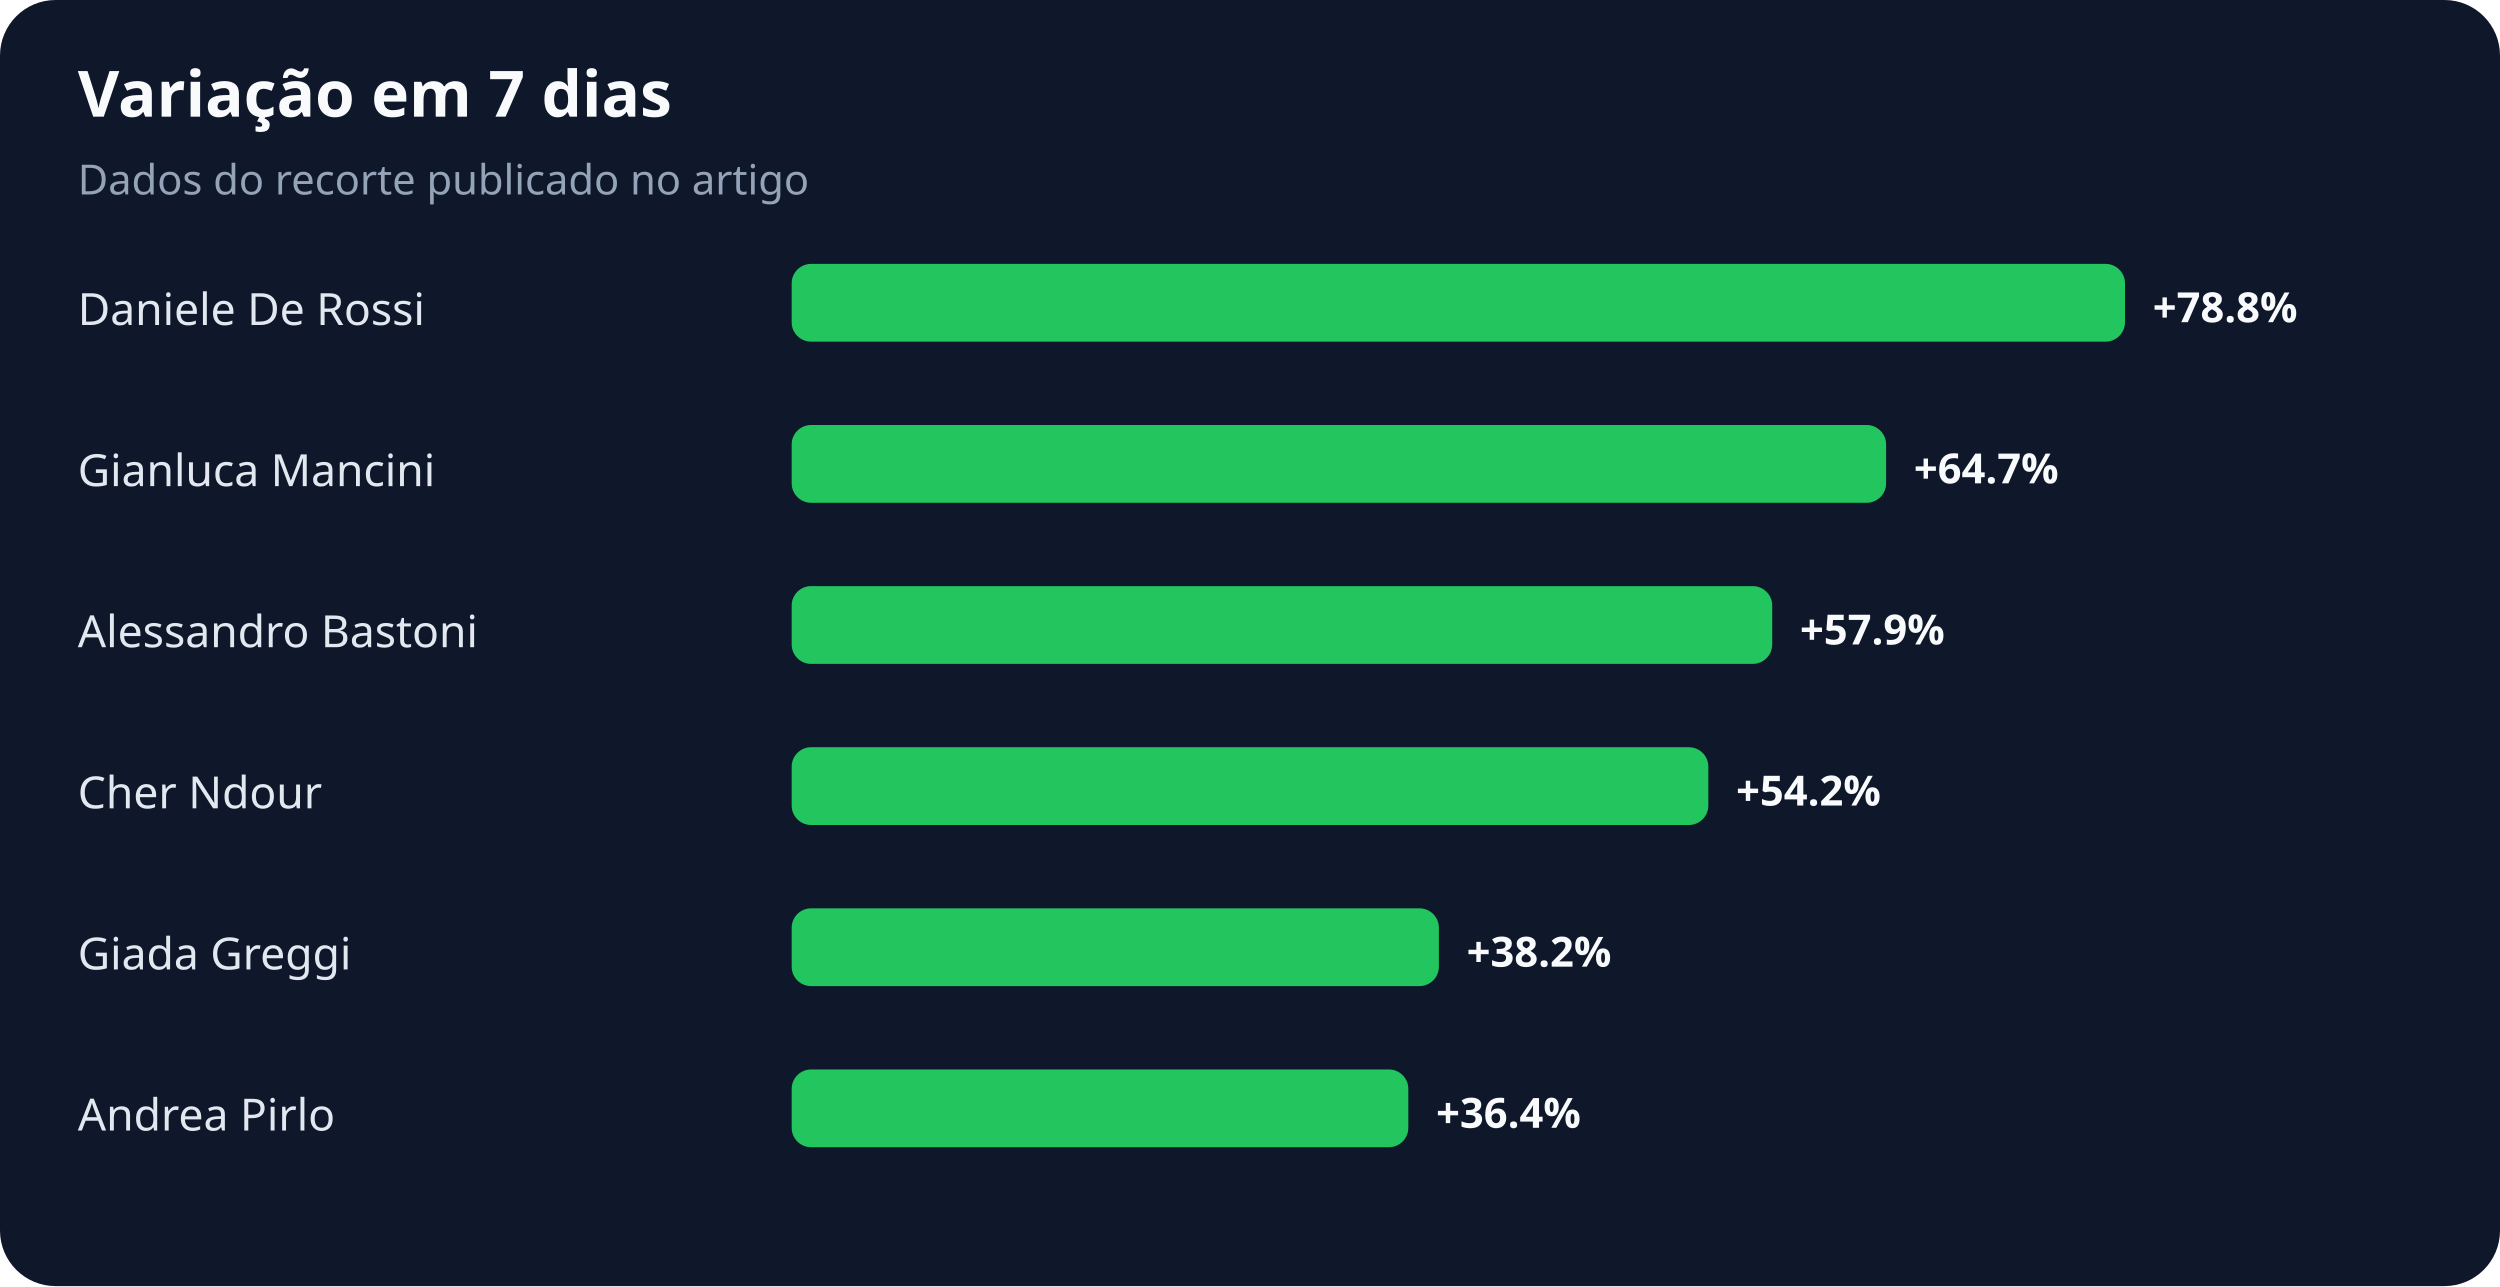
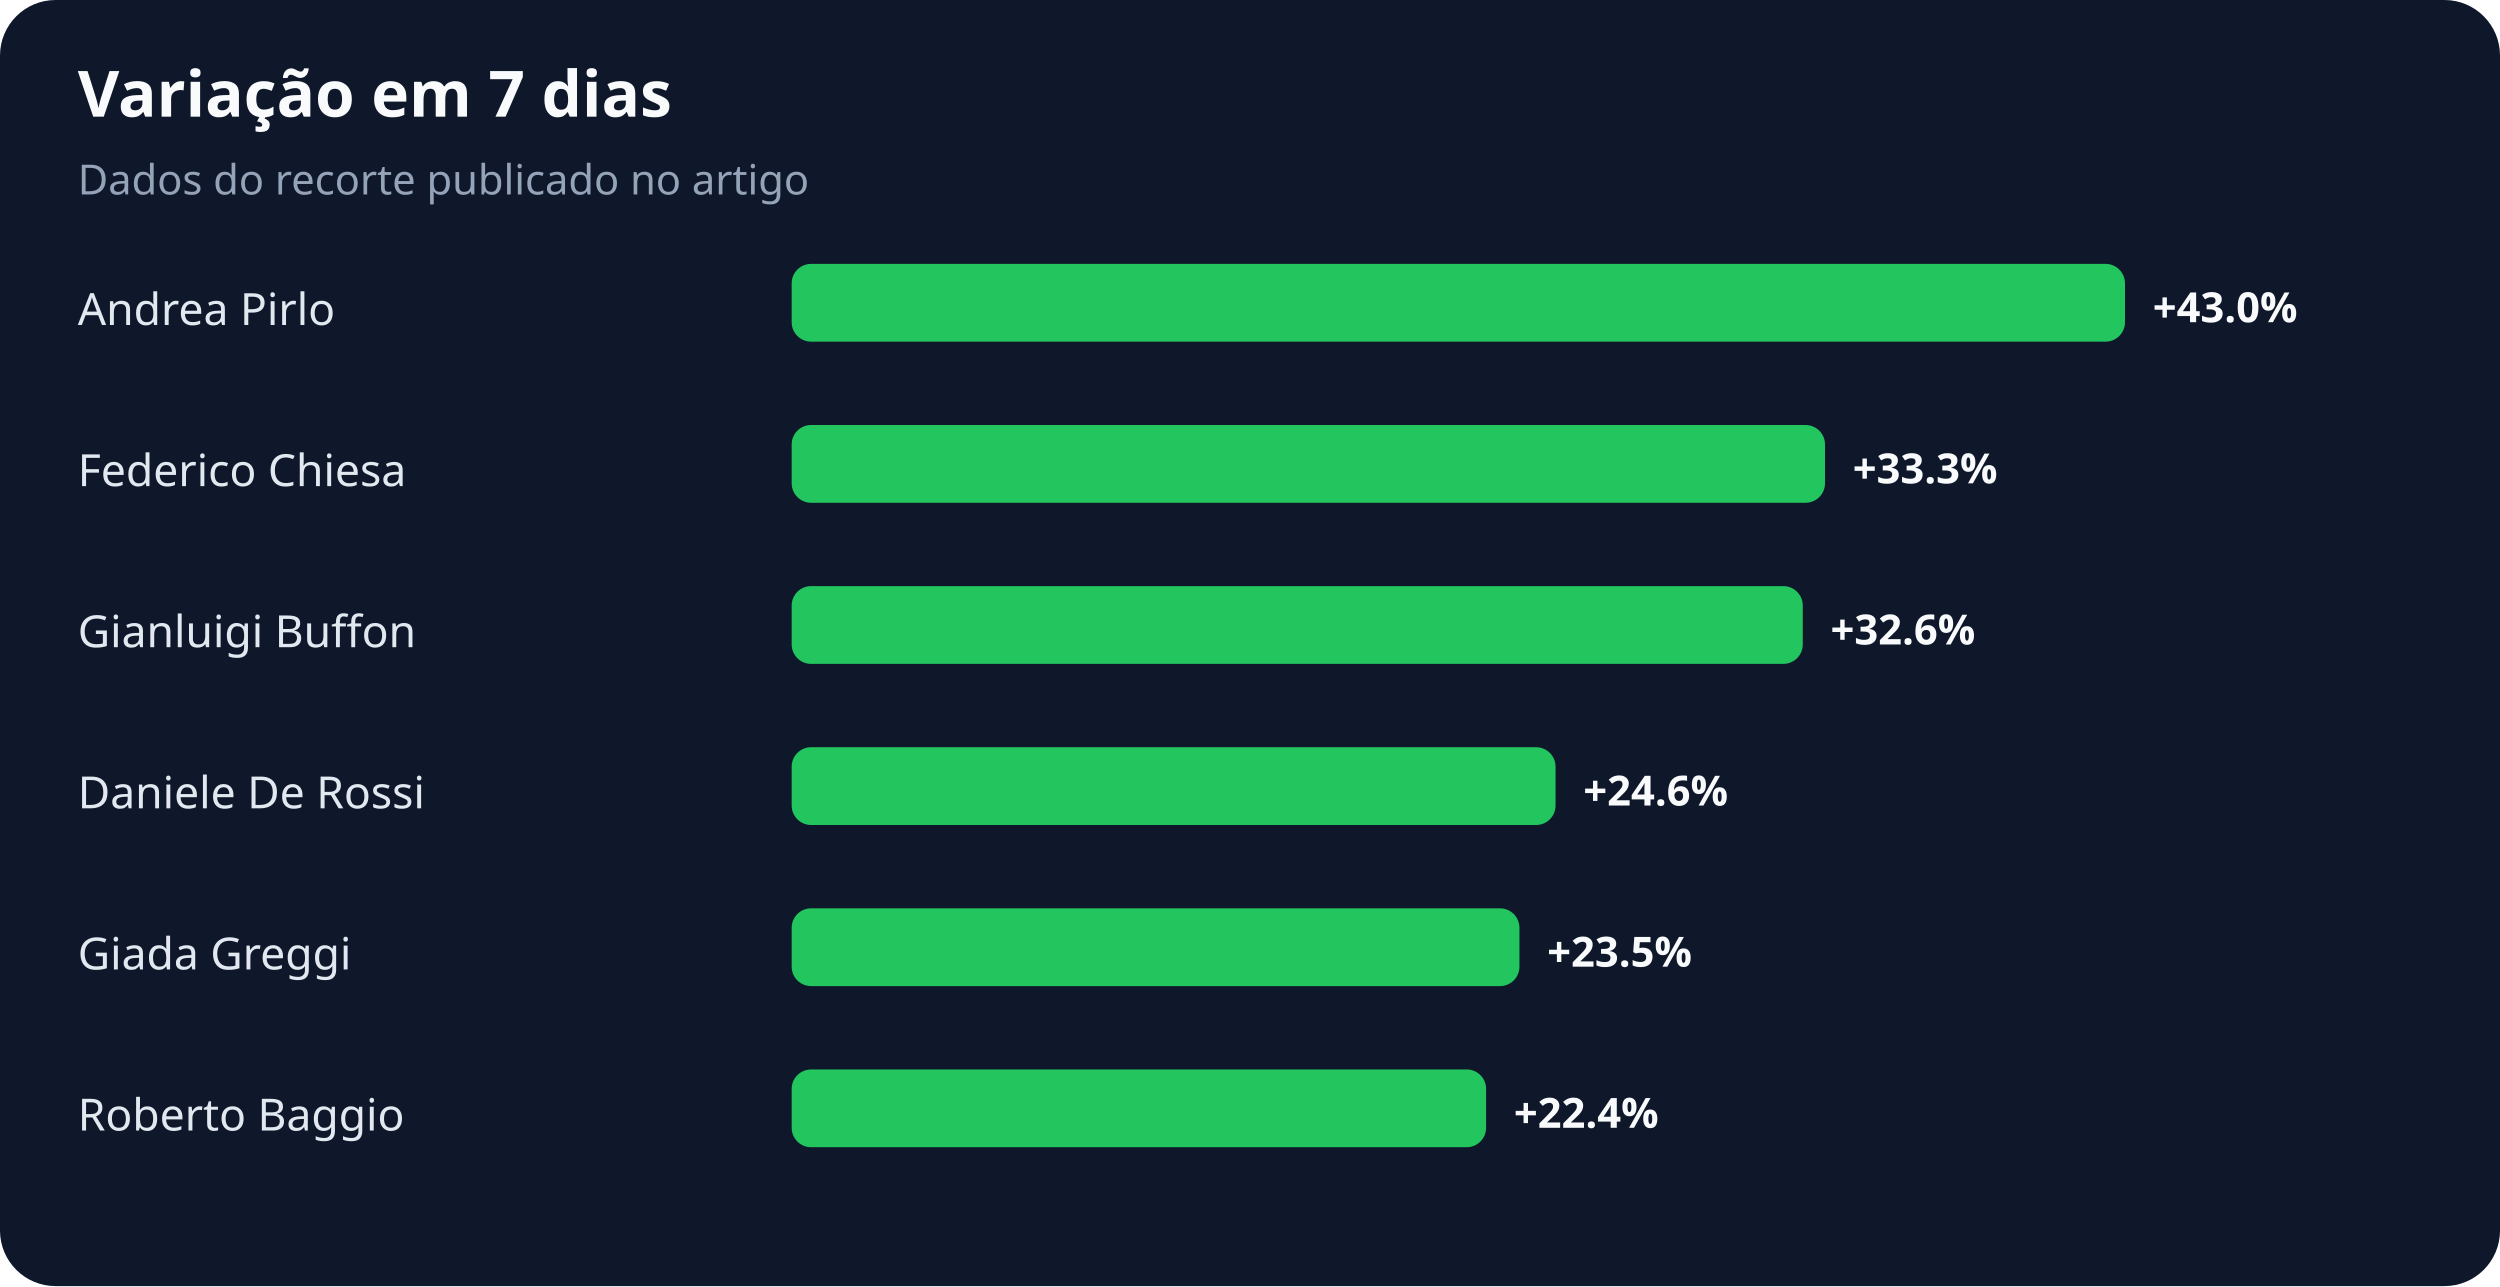
<svg xmlns="http://www.w3.org/2000/svg" width="900" height="463" viewBox="0 0 900 463" role="img" aria-labelledby="title desc">
  <rect width="100%" height="100%" rx="20" fill="#0f172a" />
  <text x="28" y="42" fill="#f8fafc" font-family="system-ui,sans-serif" font-size="23" font-weight="700">Variação em 7 dias</text>
  <text x="28" y="70" fill="#94a3b8" font-family="system-ui,sans-serif" font-size="15">Dados do recorte publicado no artigo</text>
-   <text x="28" y="117" fill="#e2e8f0" font-family="system-ui,sans-serif" font-size="16">Daniele De Rossi</text>
+   <text x="28" y="117" fill="#e2e8f0" font-family="system-ui,sans-serif" font-size="16">Andrea Pirlo</text>
  <rect x="285" y="95" width="480" height="28" rx="7" fill="#22c55e" />
-   <text x="775" y="116" fill="#f8fafc" font-family="system-ui,sans-serif" font-size="15" font-weight="700">+78.8%</text>
-   <text x="28" y="175" fill="#e2e8f0" font-family="system-ui,sans-serif" font-size="16">Gianluca Mancini</text>
-   <rect x="285" y="153" width="394" height="28" rx="7" fill="#22c55e" />
-   <text x="689" y="174" fill="#f8fafc" font-family="system-ui,sans-serif" font-size="15" font-weight="700">+64.7%</text>
-   <text x="28" y="233" fill="#e2e8f0" font-family="system-ui,sans-serif" font-size="16">Alessandro Bastoni</text>
-   <rect x="285" y="211" width="353" height="28" rx="7" fill="#22c55e" />
-   <text x="648" y="232" fill="#f8fafc" font-family="system-ui,sans-serif" font-size="15" font-weight="700">+57.9%</text>
-   <text x="28" y="291" fill="#e2e8f0" font-family="system-ui,sans-serif" font-size="16">Cher Ndour</text>
-   <rect x="285" y="269" width="330" height="28" rx="7" fill="#22c55e" />
-   <text x="625" y="290" fill="#f8fafc" font-family="system-ui,sans-serif" font-size="15" font-weight="700">+54.2%</text>
+   <text x="775" y="116" fill="#f8fafc" font-family="system-ui,sans-serif" font-size="15" font-weight="700">+43.0%</text>
+   <text x="28" y="175" fill="#e2e8f0" font-family="system-ui,sans-serif" font-size="16">Federico Chiesa</text>
+   <rect x="285" y="153" width="372" height="28" rx="7" fill="#22c55e" />
+   <text x="667" y="174" fill="#f8fafc" font-family="system-ui,sans-serif" font-size="15" font-weight="700">+33.3%</text>
+   <text x="28" y="233" fill="#e2e8f0" font-family="system-ui,sans-serif" font-size="16">Gianluigi Buffon</text>
+   <rect x="285" y="211" width="364" height="28" rx="7" fill="#22c55e" />
+   <text x="659" y="232" fill="#f8fafc" font-family="system-ui,sans-serif" font-size="15" font-weight="700">+32.6%</text>
+   <text x="28" y="291" fill="#e2e8f0" font-family="system-ui,sans-serif" font-size="16">Daniele De Rossi</text>
+   <rect x="285" y="269" width="275" height="28" rx="7" fill="#22c55e" />
+   <text x="570" y="290" fill="#f8fafc" font-family="system-ui,sans-serif" font-size="15" font-weight="700">+24.6%</text>
  <text x="28" y="349" fill="#e2e8f0" font-family="system-ui,sans-serif" font-size="16">Giada Greggi</text>
-   <rect x="285" y="327" width="233" height="28" rx="7" fill="#22c55e" />
-   <text x="528" y="348" fill="#f8fafc" font-family="system-ui,sans-serif" font-size="15" font-weight="700">+38.2%</text>
-   <text x="28" y="407" fill="#e2e8f0" font-family="system-ui,sans-serif" font-size="16">Andrea Pirlo</text>
-   <rect x="285" y="385" width="222" height="28" rx="7" fill="#22c55e" />
-   <text x="517" y="406" fill="#f8fafc" font-family="system-ui,sans-serif" font-size="15" font-weight="700">+36.4%</text>
+   <rect x="285" y="327" width="262" height="28" rx="7" fill="#22c55e" />
+   <text x="557" y="348" fill="#f8fafc" font-family="system-ui,sans-serif" font-size="15" font-weight="700">+23.5%</text>
+   <text x="28" y="407" fill="#e2e8f0" font-family="system-ui,sans-serif" font-size="16">Roberto Baggio</text>
+   <rect x="285" y="385" width="250" height="28" rx="7" fill="#22c55e" />
+   <text x="545" y="406" fill="#f8fafc" font-family="system-ui,sans-serif" font-size="15" font-weight="700">+22.4%</text>
</svg>
